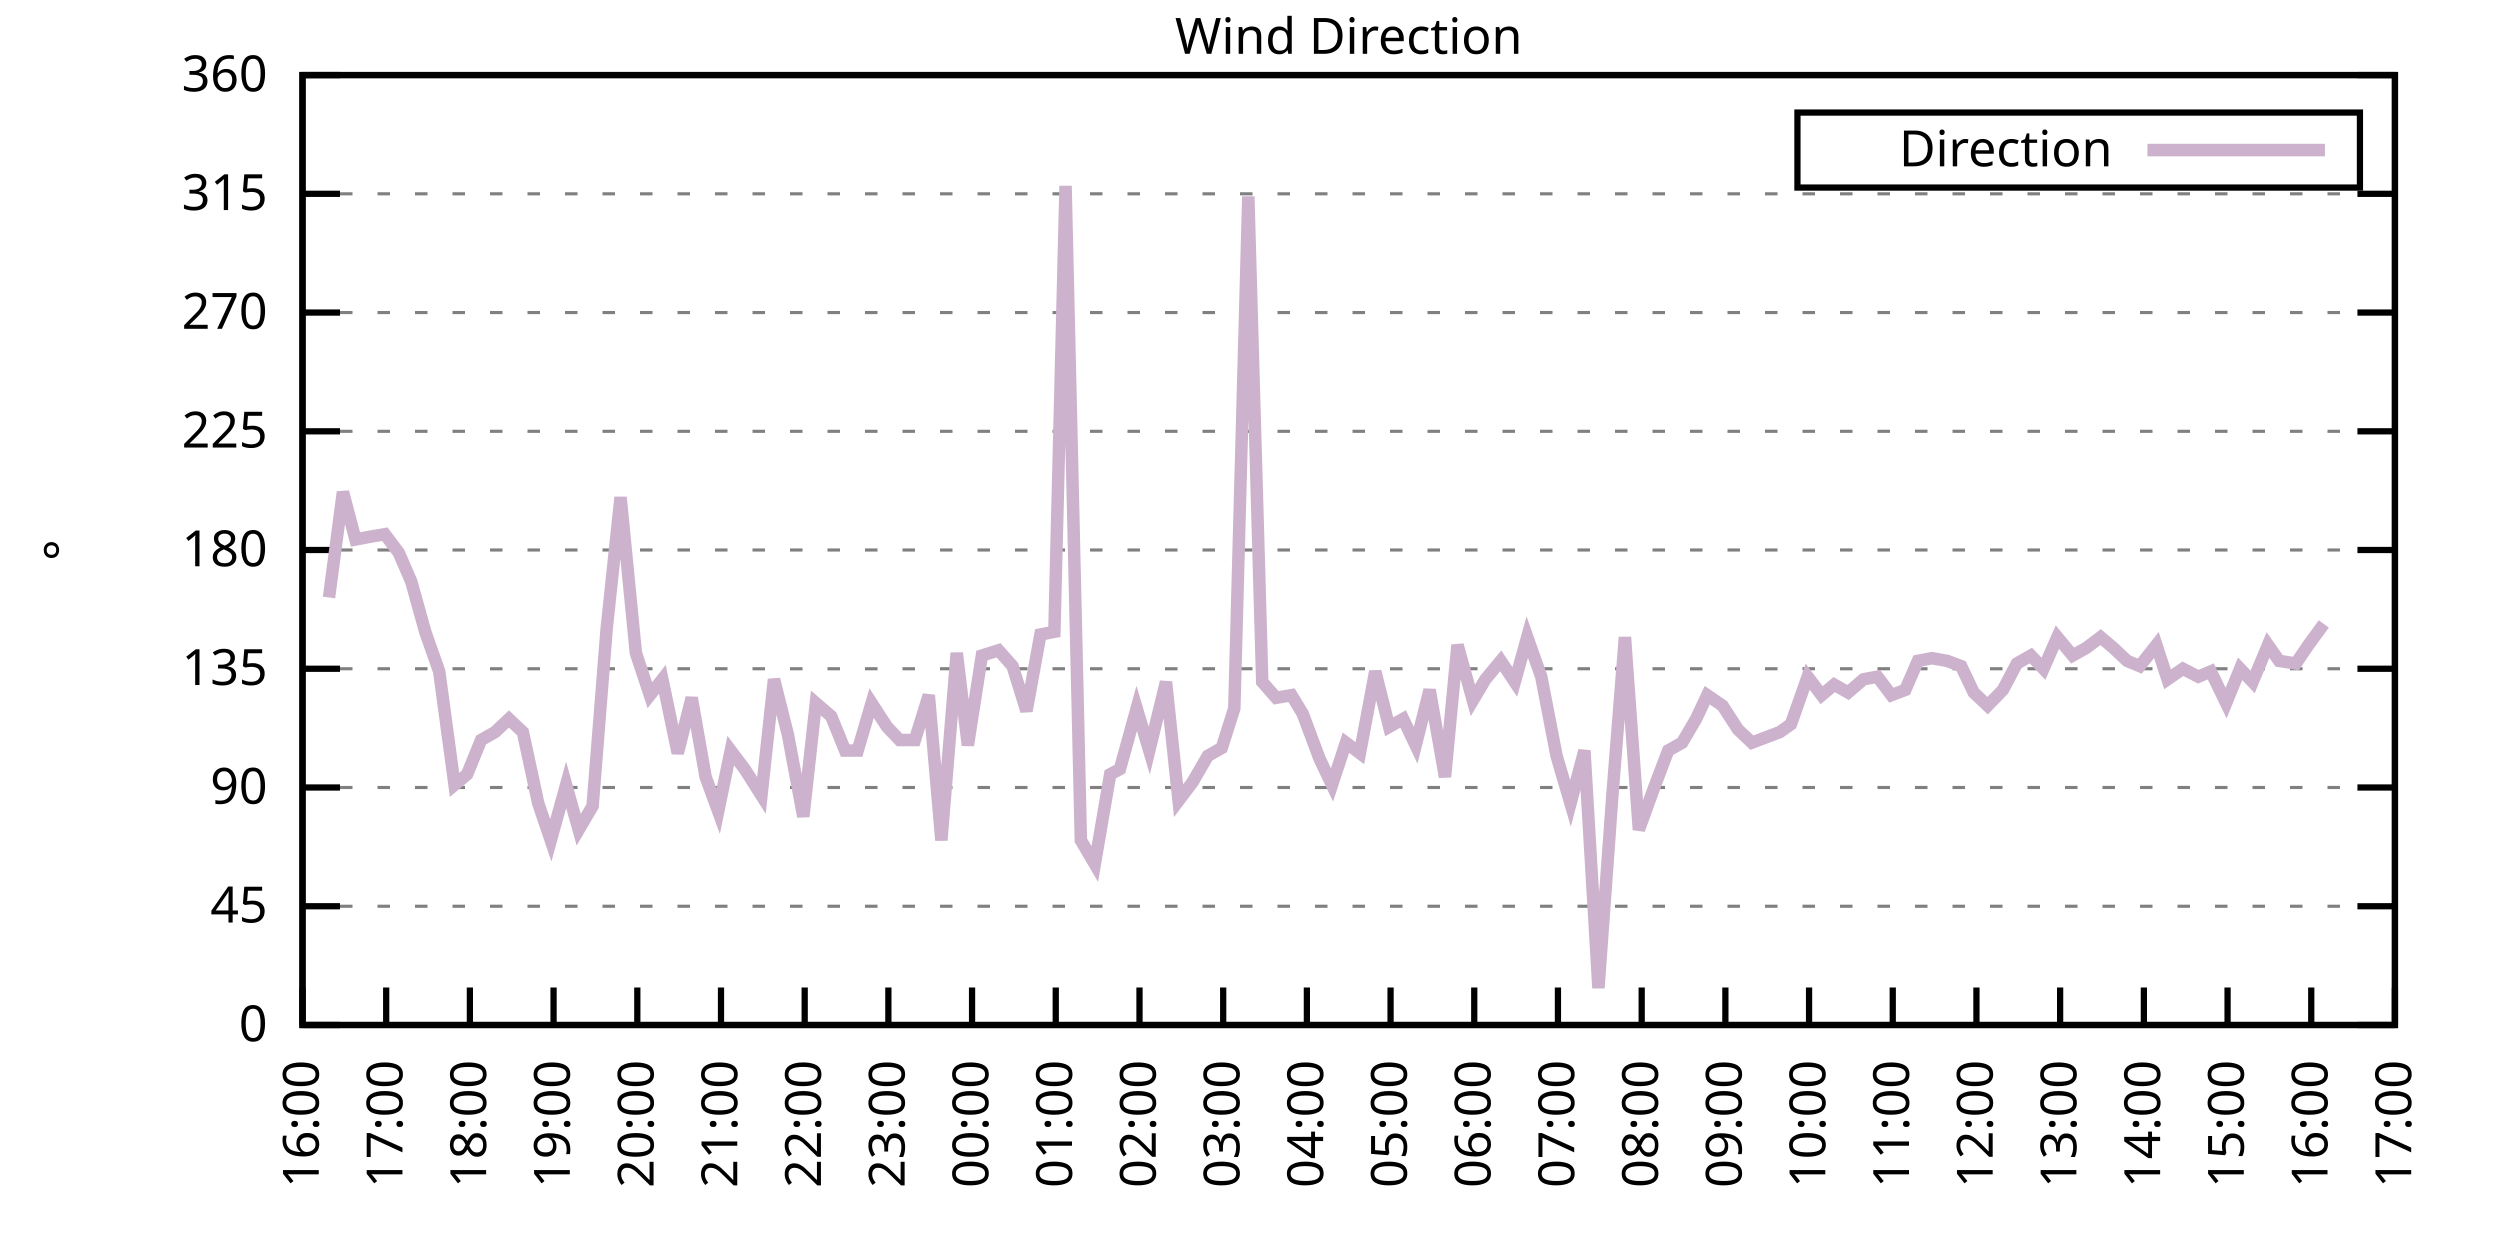
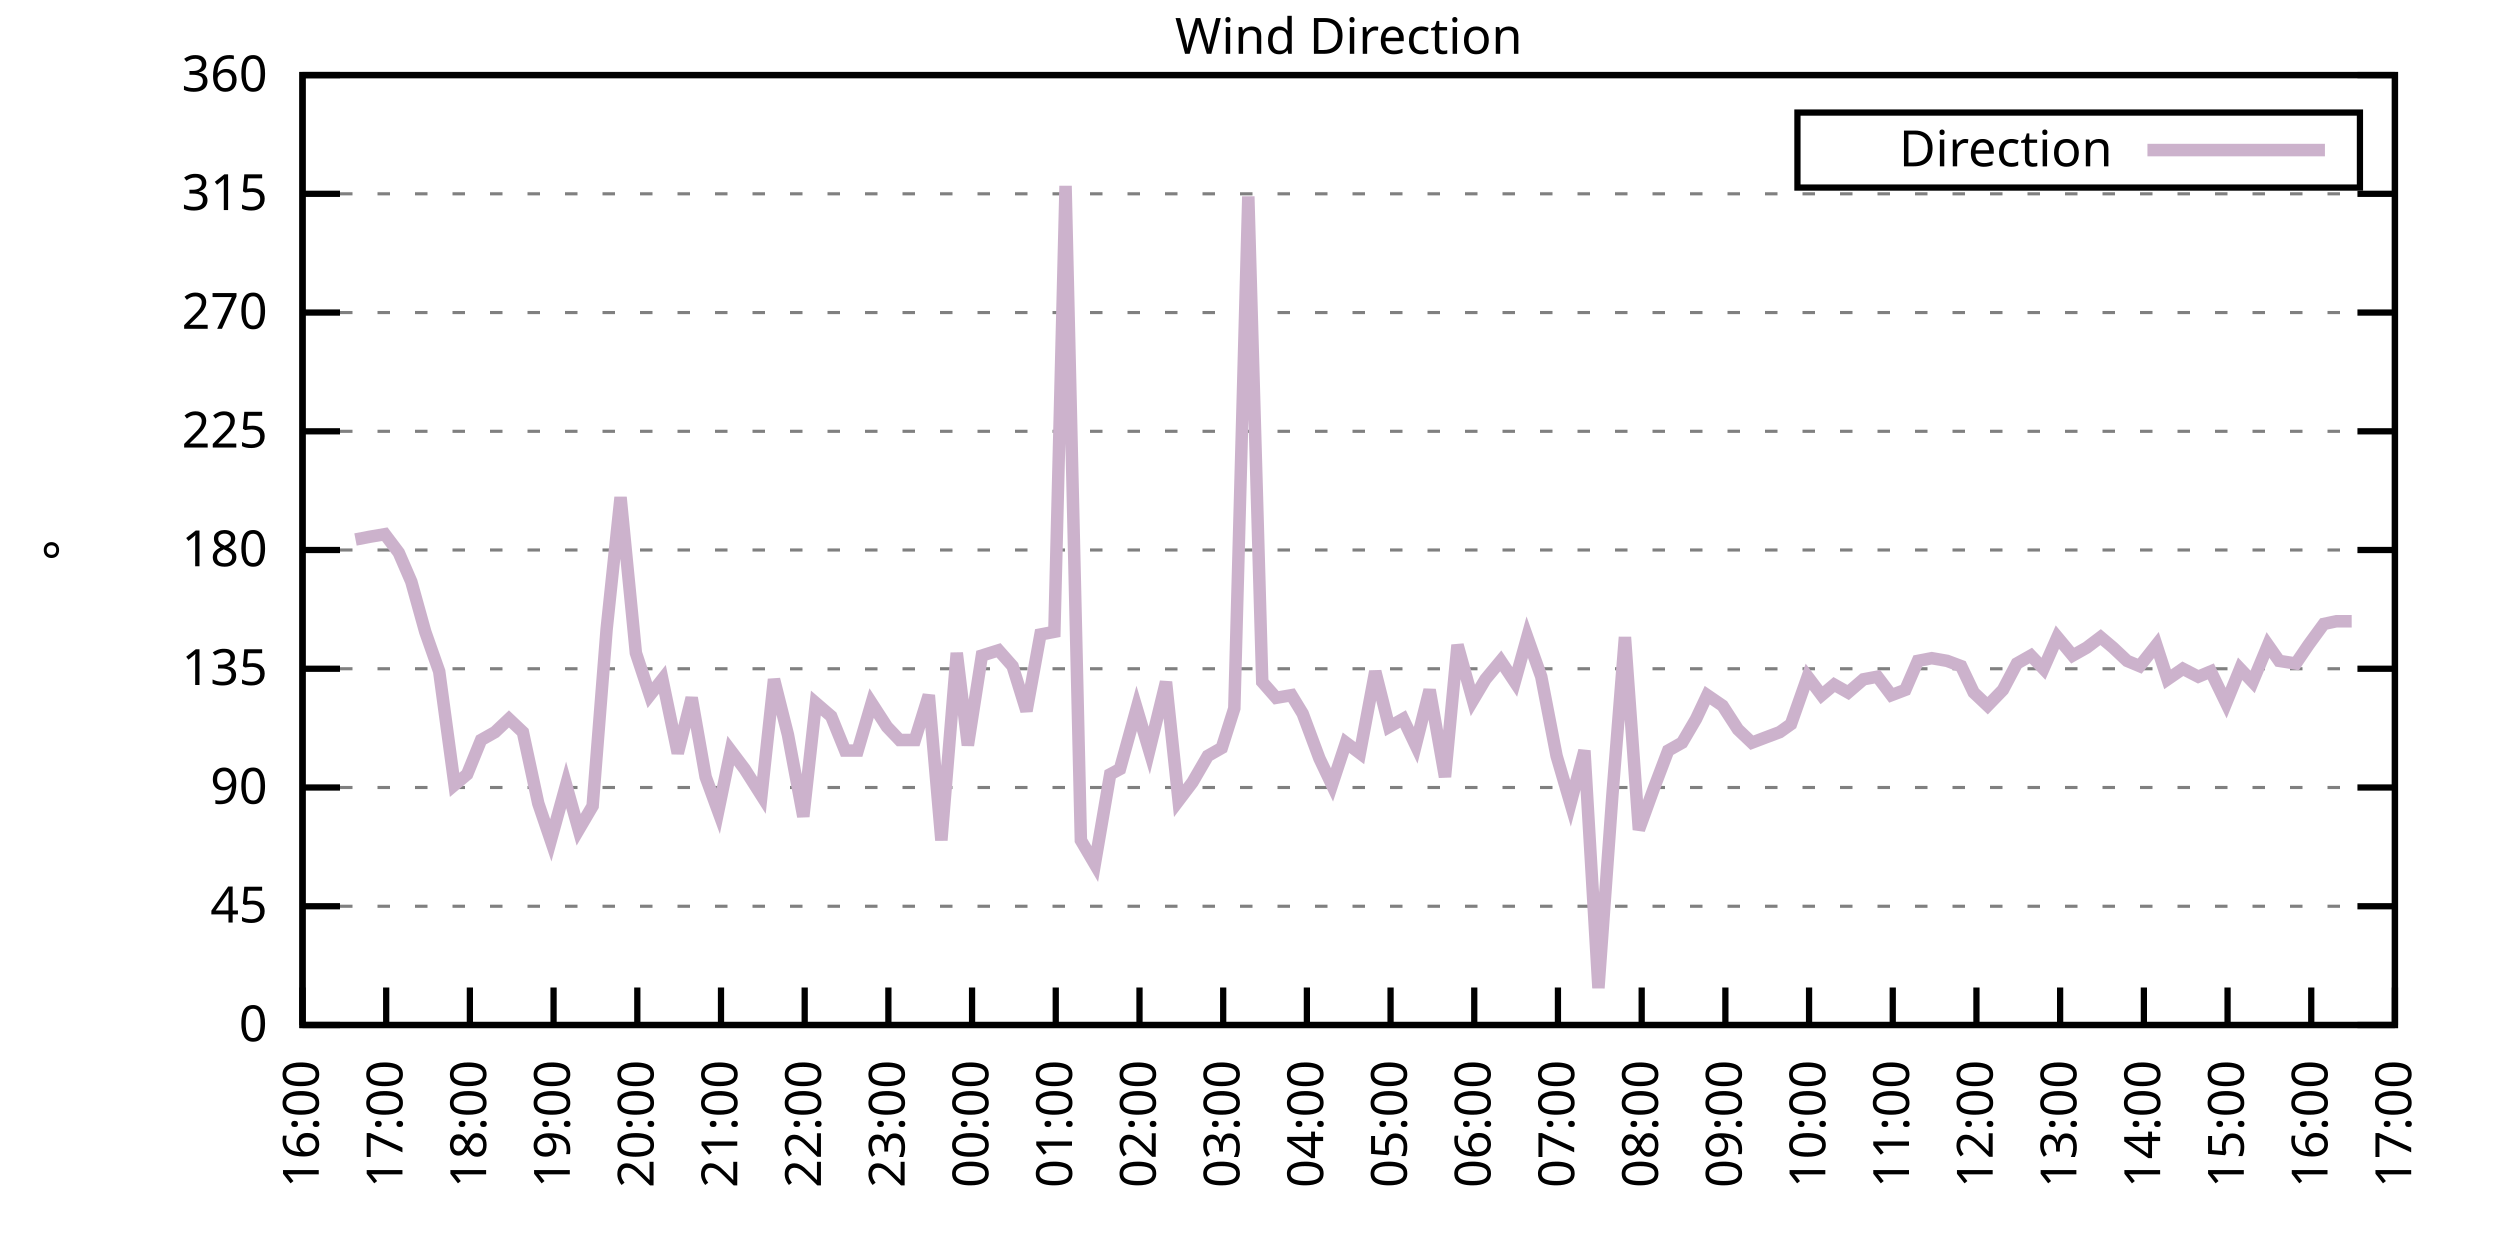
<svg xmlns="http://www.w3.org/2000/svg" xmlns:xlink="http://www.w3.org/1999/xlink" width="400" height="200" viewBox="0 0 400 200">
  <g id="gnuplot_canvas">
    <rect x="0" y="0" width="400" height="200" fill="none" />
    <defs>
      <circle id="gpDot" r="0.5" stroke-width="0.5" stroke="currentColor" />
      <path id="gpPt0" stroke-width="0.333" stroke="currentColor" d="M-1,0 h2 M0,-1 v2" />
      <path id="gpPt1" stroke-width="0.333" stroke="currentColor" d="M-1,-1 L1,1 M1,-1 L-1,1" />
      <path id="gpPt2" stroke-width="0.333" stroke="currentColor" d="M-1,0 L1,0 M0,-1 L0,1 M-1,-1 L1,1 M-1,1 L1,-1" />
      <rect id="gpPt3" stroke-width="0.333" stroke="currentColor" x="-1" y="-1" width="2" height="2" />
      <rect id="gpPt4" stroke-width="0.333" stroke="currentColor" fill="currentColor" x="-1" y="-1" width="2" height="2" />
      <circle id="gpPt5" stroke-width="0.333" stroke="currentColor" cx="0" cy="0" r="1" />
      <use xlink:href="#gpPt5" id="gpPt6" fill="currentColor" stroke="none" />
      <path id="gpPt7" stroke-width="0.333" stroke="currentColor" d="M0,-1.33 L-1.33,0.67 L1.33,0.67 z" />
      <use xlink:href="#gpPt7" id="gpPt8" fill="currentColor" stroke="none" />
      <use xlink:href="#gpPt7" id="gpPt9" stroke="currentColor" transform="rotate(180)" />
      <use xlink:href="#gpPt9" id="gpPt10" fill="currentColor" stroke="none" />
      <use xlink:href="#gpPt3" id="gpPt11" stroke="currentColor" transform="rotate(45)" />
      <use xlink:href="#gpPt11" id="gpPt12" fill="currentColor" stroke="none" />
      <path id="gpPt13" stroke-width="0.333" stroke="currentColor" d="M0,1.330 L1.265,0.411 L0.782,-1.067 L-0.782,-1.076 L-1.265,0.411 z" />
      <use xlink:href="#gpPt13" id="gpPt14" fill="currentColor" stroke="none" />
      <filter id="textbox" filterUnits="objectBoundingBox" x="0" y="0" height="1" width="1">
        <feFlood flood-color="white" flood-opacity="1" result="bgnd" />
        <feComposite in="SourceGraphic" in2="bgnd" operator="atop" />
      </filter>
      <filter id="greybox" filterUnits="objectBoundingBox" x="0" y="0" height="1" width="1">
        <feFlood flood-color="lightgrey" flood-opacity="1" result="grey" />
        <feComposite in="SourceGraphic" in2="grey" operator="atop" />
      </filter>
    </defs>
    <g fill="none" color="white" stroke="currentColor" stroke-width="1.00" stroke-linecap="butt" stroke-linejoin="miter">
</g>
    <g fill="none" color="black" stroke="currentColor" stroke-width="1.00" stroke-linecap="butt" stroke-linejoin="miter">
      <g stroke="none" shape-rendering="crispEdges">
        <polygon fill="rgb(255, 255, 255)" points="48.40,164.00 383.18,164.00 383.18,12.02 48.40,12.02 " />
      </g>
    </g>
    <g fill="none" color="black" stroke="currentColor" stroke-width="1.00" stroke-linecap="butt" stroke-linejoin="miter">
</g>
    <g fill="none" color="black" stroke="black" stroke-width="0.50" stroke-linecap="butt" stroke-linejoin="miter">
</g>
    <g fill="none" color="gray" stroke="currentColor" stroke-width="0.50" stroke-linecap="butt" stroke-linejoin="miter">
      <path stroke="gray" stroke-dasharray="2,4" class="gridline" d="M48.40,164.00 L383.19,164.00  " />
    </g>
    <g fill="none" color="gray" stroke="gray" stroke-width="1.00" stroke-linecap="butt" stroke-linejoin="miter">
</g>
    <g fill="none" color="black" stroke="currentColor" stroke-width="1.00" stroke-linecap="butt" stroke-linejoin="miter">
      <path stroke="black" d="M48.40,164.00 L54.40,164.00 M383.19,164.00 L377.19,164.00  " />
      <g transform="translate(42.80,166.60)" stroke="none" fill="black" font-family="Sans" font-size="8.00" text-anchor="end">
        <text>
          <tspan font-family="Sans"> 0</tspan>
        </text>
      </g>
    </g>
    <g fill="none" color="black" stroke="currentColor" stroke-width="1.00" stroke-linecap="butt" stroke-linejoin="miter">
</g>
    <g fill="none" color="black" stroke="black" stroke-width="0.50" stroke-linecap="butt" stroke-linejoin="miter">
</g>
    <g fill="none" color="gray" stroke="currentColor" stroke-width="0.50" stroke-linecap="butt" stroke-linejoin="miter">
      <path stroke="gray" stroke-dasharray="2,4" class="gridline" d="M48.40,145.00 L383.19,145.00  " />
    </g>
    <g fill="none" color="gray" stroke="gray" stroke-width="1.00" stroke-linecap="butt" stroke-linejoin="miter">
</g>
    <g fill="none" color="black" stroke="currentColor" stroke-width="1.00" stroke-linecap="butt" stroke-linejoin="miter">
      <path stroke="black" d="M48.40,145.00 L54.40,145.00 M383.19,145.00 L377.19,145.00  " />
      <g transform="translate(42.80,147.60)" stroke="none" fill="black" font-family="Sans" font-size="8.00" text-anchor="end">
        <text>
          <tspan font-family="Sans"> 45</tspan>
        </text>
      </g>
    </g>
    <g fill="none" color="black" stroke="currentColor" stroke-width="1.00" stroke-linecap="butt" stroke-linejoin="miter">
</g>
    <g fill="none" color="black" stroke="black" stroke-width="0.50" stroke-linecap="butt" stroke-linejoin="miter">
</g>
    <g fill="none" color="gray" stroke="currentColor" stroke-width="0.50" stroke-linecap="butt" stroke-linejoin="miter">
      <path stroke="gray" stroke-dasharray="2,4" class="gridline" d="M48.40,126.00 L383.19,126.00  " />
    </g>
    <g fill="none" color="gray" stroke="gray" stroke-width="1.00" stroke-linecap="butt" stroke-linejoin="miter">
</g>
    <g fill="none" color="black" stroke="currentColor" stroke-width="1.00" stroke-linecap="butt" stroke-linejoin="miter">
      <path stroke="black" d="M48.40,126.00 L54.40,126.00 M383.19,126.00 L377.19,126.00  " />
      <g transform="translate(42.80,128.60)" stroke="none" fill="black" font-family="Sans" font-size="8.00" text-anchor="end">
        <text>
          <tspan font-family="Sans"> 90</tspan>
        </text>
      </g>
    </g>
    <g fill="none" color="black" stroke="currentColor" stroke-width="1.00" stroke-linecap="butt" stroke-linejoin="miter">
</g>
    <g fill="none" color="black" stroke="black" stroke-width="0.50" stroke-linecap="butt" stroke-linejoin="miter">
</g>
    <g fill="none" color="gray" stroke="currentColor" stroke-width="0.50" stroke-linecap="butt" stroke-linejoin="miter">
      <path stroke="gray" stroke-dasharray="2,4" class="gridline" d="M48.40,107.00 L383.19,107.00  " />
    </g>
    <g fill="none" color="gray" stroke="gray" stroke-width="1.00" stroke-linecap="butt" stroke-linejoin="miter">
</g>
    <g fill="none" color="black" stroke="currentColor" stroke-width="1.00" stroke-linecap="butt" stroke-linejoin="miter">
      <path stroke="black" d="M48.40,107.00 L54.40,107.00 M383.19,107.00 L377.19,107.00  " />
      <g transform="translate(42.80,109.60)" stroke="none" fill="black" font-family="Sans" font-size="8.00" text-anchor="end">
        <text>
          <tspan font-family="Sans"> 135</tspan>
        </text>
      </g>
    </g>
    <g fill="none" color="black" stroke="currentColor" stroke-width="1.00" stroke-linecap="butt" stroke-linejoin="miter">
</g>
    <g fill="none" color="black" stroke="black" stroke-width="0.50" stroke-linecap="butt" stroke-linejoin="miter">
</g>
    <g fill="none" color="gray" stroke="currentColor" stroke-width="0.50" stroke-linecap="butt" stroke-linejoin="miter">
      <path stroke="gray" stroke-dasharray="2,4" class="gridline" d="M48.40,88.00 L383.19,88.00  " />
    </g>
    <g fill="none" color="gray" stroke="gray" stroke-width="1.00" stroke-linecap="butt" stroke-linejoin="miter">
</g>
    <g fill="none" color="black" stroke="currentColor" stroke-width="1.00" stroke-linecap="butt" stroke-linejoin="miter">
      <path stroke="black" d="M48.40,88.00 L54.40,88.00 M383.19,88.00 L377.19,88.00  " />
      <g transform="translate(42.80,90.60)" stroke="none" fill="black" font-family="Sans" font-size="8.00" text-anchor="end">
        <text>
          <tspan font-family="Sans"> 180</tspan>
        </text>
      </g>
    </g>
    <g fill="none" color="black" stroke="currentColor" stroke-width="1.00" stroke-linecap="butt" stroke-linejoin="miter">
</g>
    <g fill="none" color="black" stroke="black" stroke-width="0.50" stroke-linecap="butt" stroke-linejoin="miter">
</g>
    <g fill="none" color="gray" stroke="currentColor" stroke-width="0.50" stroke-linecap="butt" stroke-linejoin="miter">
      <path stroke="gray" stroke-dasharray="2,4" class="gridline" d="M48.40,69.01 L383.19,69.01  " />
    </g>
    <g fill="none" color="gray" stroke="gray" stroke-width="1.00" stroke-linecap="butt" stroke-linejoin="miter">
</g>
    <g fill="none" color="black" stroke="currentColor" stroke-width="1.00" stroke-linecap="butt" stroke-linejoin="miter">
      <path stroke="black" d="M48.40,69.01 L54.40,69.01 M383.19,69.01 L377.19,69.01  " />
      <g transform="translate(42.80,71.61)" stroke="none" fill="black" font-family="Sans" font-size="8.00" text-anchor="end">
        <text>
          <tspan font-family="Sans"> 225</tspan>
        </text>
      </g>
    </g>
    <g fill="none" color="black" stroke="currentColor" stroke-width="1.00" stroke-linecap="butt" stroke-linejoin="miter">
</g>
    <g fill="none" color="black" stroke="black" stroke-width="0.50" stroke-linecap="butt" stroke-linejoin="miter">
</g>
    <g fill="none" color="gray" stroke="currentColor" stroke-width="0.50" stroke-linecap="butt" stroke-linejoin="miter">
      <path stroke="gray" stroke-dasharray="2,4" class="gridline" d="M48.40,50.01 L383.19,50.01  " />
    </g>
    <g fill="none" color="gray" stroke="gray" stroke-width="1.00" stroke-linecap="butt" stroke-linejoin="miter">
</g>
    <g fill="none" color="black" stroke="currentColor" stroke-width="1.00" stroke-linecap="butt" stroke-linejoin="miter">
      <path stroke="black" d="M48.40,50.01 L54.40,50.01 M383.19,50.01 L377.19,50.01  " />
      <g transform="translate(42.80,52.61)" stroke="none" fill="black" font-family="Sans" font-size="8.00" text-anchor="end">
        <text>
          <tspan font-family="Sans"> 270</tspan>
        </text>
      </g>
    </g>
    <g fill="none" color="black" stroke="currentColor" stroke-width="1.00" stroke-linecap="butt" stroke-linejoin="miter">
</g>
    <g fill="none" color="black" stroke="black" stroke-width="0.50" stroke-linecap="butt" stroke-linejoin="miter">
</g>
    <g fill="none" color="gray" stroke="currentColor" stroke-width="0.50" stroke-linecap="butt" stroke-linejoin="miter">
      <path stroke="gray" stroke-dasharray="2,4" class="gridline" d="M48.40,31.01 L383.19,31.01  " />
    </g>
    <g fill="none" color="gray" stroke="gray" stroke-width="1.00" stroke-linecap="butt" stroke-linejoin="miter">
</g>
    <g fill="none" color="black" stroke="currentColor" stroke-width="1.00" stroke-linecap="butt" stroke-linejoin="miter">
      <path stroke="black" d="M48.40,31.01 L54.40,31.01 M383.19,31.01 L377.19,31.01  " />
      <g transform="translate(42.80,33.61)" stroke="none" fill="black" font-family="Sans" font-size="8.00" text-anchor="end">
        <text>
          <tspan font-family="Sans"> 315</tspan>
        </text>
      </g>
    </g>
    <g fill="none" color="black" stroke="currentColor" stroke-width="1.00" stroke-linecap="butt" stroke-linejoin="miter">
</g>
    <g fill="none" color="black" stroke="black" stroke-width="0.50" stroke-linecap="butt" stroke-linejoin="miter">
</g>
    <g fill="none" color="gray" stroke="currentColor" stroke-width="0.50" stroke-linecap="butt" stroke-linejoin="miter">
      <path stroke="gray" stroke-dasharray="2,4" class="gridline" d="M48.40,12.01 L383.19,12.01  " />
    </g>
    <g fill="none" color="gray" stroke="gray" stroke-width="1.00" stroke-linecap="butt" stroke-linejoin="miter">
</g>
    <g fill="none" color="black" stroke="currentColor" stroke-width="1.00" stroke-linecap="butt" stroke-linejoin="miter">
      <path stroke="black" d="M48.40,12.01 L54.40,12.01 M383.19,12.01 L377.19,12.01  " />
      <g transform="translate(42.80,14.61)" stroke="none" fill="black" font-family="Sans" font-size="8.00" text-anchor="end">
        <text>
          <tspan font-family="Sans"> 360</tspan>
        </text>
      </g>
    </g>
    <g fill="none" color="black" stroke="currentColor" stroke-width="1.00" stroke-linecap="butt" stroke-linejoin="miter">
      <path stroke="black" d="M48.40,164.00 L48.40,158.00  " />
      <g transform="translate(51.00,169.60) rotate(270.00)" stroke="none" fill="black" font-family="Sans" font-size="8.00" text-anchor="end">
        <text>
          <tspan font-family="Sans">16:00</tspan>
        </text>
      </g>
    </g>
    <g fill="none" color="black" stroke="currentColor" stroke-width="1.00" stroke-linecap="butt" stroke-linejoin="miter">
      <path stroke="black" d="M61.79,164.00 L61.79,158.00  " />
      <g transform="translate(64.39,169.60) rotate(270.00)" stroke="none" fill="black" font-family="Sans" font-size="8.00" text-anchor="end">
        <text>
          <tspan font-family="Sans">17:00</tspan>
        </text>
      </g>
    </g>
    <g fill="none" color="black" stroke="currentColor" stroke-width="1.00" stroke-linecap="butt" stroke-linejoin="miter">
      <path stroke="black" d="M75.18,164.00 L75.18,158.00  " />
      <g transform="translate(77.78,169.60) rotate(270.00)" stroke="none" fill="black" font-family="Sans" font-size="8.00" text-anchor="end">
        <text>
          <tspan font-family="Sans">18:00</tspan>
        </text>
      </g>
    </g>
    <g fill="none" color="black" stroke="currentColor" stroke-width="1.00" stroke-linecap="butt" stroke-linejoin="miter">
      <path stroke="black" d="M88.57,164.00 L88.57,158.00  " />
      <g transform="translate(91.17,169.60) rotate(270.00)" stroke="none" fill="black" font-family="Sans" font-size="8.00" text-anchor="end">
        <text>
          <tspan font-family="Sans">19:00</tspan>
        </text>
      </g>
    </g>
    <g fill="none" color="black" stroke="currentColor" stroke-width="1.00" stroke-linecap="butt" stroke-linejoin="miter">
      <path stroke="black" d="M101.97,164.00 L101.97,158.00  " />
      <g transform="translate(104.57,169.60) rotate(270.00)" stroke="none" fill="black" font-family="Sans" font-size="8.00" text-anchor="end">
        <text>
          <tspan font-family="Sans">20:00</tspan>
        </text>
      </g>
    </g>
    <g fill="none" color="black" stroke="currentColor" stroke-width="1.00" stroke-linecap="butt" stroke-linejoin="miter">
      <path stroke="black" d="M115.36,164.00 L115.36,158.00  " />
      <g transform="translate(117.96,169.60) rotate(270.00)" stroke="none" fill="black" font-family="Sans" font-size="8.00" text-anchor="end">
        <text>
          <tspan font-family="Sans">21:00</tspan>
        </text>
      </g>
    </g>
    <g fill="none" color="black" stroke="currentColor" stroke-width="1.00" stroke-linecap="butt" stroke-linejoin="miter">
      <path stroke="black" d="M128.75,164.00 L128.75,158.00  " />
      <g transform="translate(131.35,169.60) rotate(270.00)" stroke="none" fill="black" font-family="Sans" font-size="8.00" text-anchor="end">
        <text>
          <tspan font-family="Sans">22:00</tspan>
        </text>
      </g>
    </g>
    <g fill="none" color="black" stroke="currentColor" stroke-width="1.00" stroke-linecap="butt" stroke-linejoin="miter">
      <path stroke="black" d="M142.14,164.00 L142.14,158.00  " />
      <g transform="translate(144.74,169.60) rotate(270.00)" stroke="none" fill="black" font-family="Sans" font-size="8.00" text-anchor="end">
        <text>
          <tspan font-family="Sans">23:00</tspan>
        </text>
      </g>
    </g>
    <g fill="none" color="black" stroke="currentColor" stroke-width="1.00" stroke-linecap="butt" stroke-linejoin="miter">
      <path stroke="black" d="M155.53,164.00 L155.53,158.00  " />
      <g transform="translate(158.13,169.60) rotate(270.00)" stroke="none" fill="black" font-family="Sans" font-size="8.00" text-anchor="end">
        <text>
          <tspan font-family="Sans">00:00</tspan>
        </text>
      </g>
    </g>
    <g fill="none" color="black" stroke="currentColor" stroke-width="1.00" stroke-linecap="butt" stroke-linejoin="miter">
      <path stroke="black" d="M168.92,164.00 L168.92,158.00  " />
      <g transform="translate(171.52,169.60) rotate(270.00)" stroke="none" fill="black" font-family="Sans" font-size="8.00" text-anchor="end">
        <text>
          <tspan font-family="Sans">01:00</tspan>
        </text>
      </g>
    </g>
    <g fill="none" color="black" stroke="currentColor" stroke-width="1.00" stroke-linecap="butt" stroke-linejoin="miter">
      <path stroke="black" d="M182.32,164.00 L182.32,158.00  " />
      <g transform="translate(184.92,169.60) rotate(270.00)" stroke="none" fill="black" font-family="Sans" font-size="8.00" text-anchor="end">
        <text>
          <tspan font-family="Sans">02:00</tspan>
        </text>
      </g>
    </g>
    <g fill="none" color="black" stroke="currentColor" stroke-width="1.00" stroke-linecap="butt" stroke-linejoin="miter">
      <path stroke="black" d="M195.71,164.00 L195.71,158.00  " />
      <g transform="translate(198.31,169.60) rotate(270.00)" stroke="none" fill="black" font-family="Sans" font-size="8.00" text-anchor="end">
        <text>
          <tspan font-family="Sans">03:00</tspan>
        </text>
      </g>
    </g>
    <g fill="none" color="black" stroke="currentColor" stroke-width="1.00" stroke-linecap="butt" stroke-linejoin="miter">
      <path stroke="black" d="M209.10,164.00 L209.10,158.00  " />
      <g transform="translate(211.70,169.60) rotate(270.00)" stroke="none" fill="black" font-family="Sans" font-size="8.00" text-anchor="end">
        <text>
          <tspan font-family="Sans">04:00</tspan>
        </text>
      </g>
    </g>
    <g fill="none" color="black" stroke="currentColor" stroke-width="1.00" stroke-linecap="butt" stroke-linejoin="miter">
      <path stroke="black" d="M222.49,164.00 L222.49,158.00  " />
      <g transform="translate(225.09,169.60) rotate(270.00)" stroke="none" fill="black" font-family="Sans" font-size="8.00" text-anchor="end">
        <text>
          <tspan font-family="Sans">05:00</tspan>
        </text>
      </g>
    </g>
    <g fill="none" color="black" stroke="currentColor" stroke-width="1.00" stroke-linecap="butt" stroke-linejoin="miter">
      <path stroke="black" d="M235.88,164.00 L235.88,158.00  " />
      <g transform="translate(238.48,169.60) rotate(270.00)" stroke="none" fill="black" font-family="Sans" font-size="8.00" text-anchor="end">
        <text>
          <tspan font-family="Sans">06:00</tspan>
        </text>
      </g>
    </g>
    <g fill="none" color="black" stroke="currentColor" stroke-width="1.00" stroke-linecap="butt" stroke-linejoin="miter">
      <path stroke="black" d="M249.27,164.00 L249.27,158.00  " />
      <g transform="translate(251.87,169.60) rotate(270.00)" stroke="none" fill="black" font-family="Sans" font-size="8.00" text-anchor="end">
        <text>
          <tspan font-family="Sans">07:00</tspan>
        </text>
      </g>
    </g>
    <g fill="none" color="black" stroke="currentColor" stroke-width="1.00" stroke-linecap="butt" stroke-linejoin="miter">
      <path stroke="black" d="M262.67,164.00 L262.67,158.00  " />
      <g transform="translate(265.27,169.60) rotate(270.00)" stroke="none" fill="black" font-family="Sans" font-size="8.00" text-anchor="end">
        <text>
          <tspan font-family="Sans">08:00</tspan>
        </text>
      </g>
    </g>
    <g fill="none" color="black" stroke="currentColor" stroke-width="1.00" stroke-linecap="butt" stroke-linejoin="miter">
      <path stroke="black" d="M276.06,164.00 L276.06,158.00  " />
      <g transform="translate(278.66,169.60) rotate(270.00)" stroke="none" fill="black" font-family="Sans" font-size="8.00" text-anchor="end">
        <text>
          <tspan font-family="Sans">09:00</tspan>
        </text>
      </g>
    </g>
    <g fill="none" color="black" stroke="currentColor" stroke-width="1.00" stroke-linecap="butt" stroke-linejoin="miter">
      <path stroke="black" d="M289.45,164.00 L289.45,158.00  " />
      <g transform="translate(292.05,169.60) rotate(270.00)" stroke="none" fill="black" font-family="Sans" font-size="8.00" text-anchor="end">
        <text>
          <tspan font-family="Sans">10:00</tspan>
        </text>
      </g>
    </g>
    <g fill="none" color="black" stroke="currentColor" stroke-width="1.00" stroke-linecap="butt" stroke-linejoin="miter">
      <path stroke="black" d="M302.84,164.00 L302.84,158.00  " />
      <g transform="translate(305.44,169.60) rotate(270.00)" stroke="none" fill="black" font-family="Sans" font-size="8.00" text-anchor="end">
        <text>
          <tspan font-family="Sans">11:00</tspan>
        </text>
      </g>
    </g>
    <g fill="none" color="black" stroke="currentColor" stroke-width="1.00" stroke-linecap="butt" stroke-linejoin="miter">
      <path stroke="black" d="M316.23,164.00 L316.23,158.00  " />
      <g transform="translate(318.83,169.60) rotate(270.00)" stroke="none" fill="black" font-family="Sans" font-size="8.00" text-anchor="end">
        <text>
          <tspan font-family="Sans">12:00</tspan>
        </text>
      </g>
    </g>
    <g fill="none" color="black" stroke="currentColor" stroke-width="1.00" stroke-linecap="butt" stroke-linejoin="miter">
      <path stroke="black" d="M329.62,164.00 L329.62,158.00  " />
      <g transform="translate(332.22,169.60) rotate(270.00)" stroke="none" fill="black" font-family="Sans" font-size="8.00" text-anchor="end">
        <text>
          <tspan font-family="Sans">13:00</tspan>
        </text>
      </g>
    </g>
    <g fill="none" color="black" stroke="currentColor" stroke-width="1.00" stroke-linecap="butt" stroke-linejoin="miter">
      <path stroke="black" d="M343.02,164.00 L343.02,158.00  " />
      <g transform="translate(345.62,169.60) rotate(270.00)" stroke="none" fill="black" font-family="Sans" font-size="8.00" text-anchor="end">
        <text>
          <tspan font-family="Sans">14:00</tspan>
        </text>
      </g>
    </g>
    <g fill="none" color="black" stroke="currentColor" stroke-width="1.00" stroke-linecap="butt" stroke-linejoin="miter">
      <path stroke="black" d="M356.41,164.00 L356.41,158.00  " />
      <g transform="translate(359.01,169.60) rotate(270.00)" stroke="none" fill="black" font-family="Sans" font-size="8.00" text-anchor="end">
        <text>
          <tspan font-family="Sans">15:00</tspan>
        </text>
      </g>
    </g>
    <g fill="none" color="black" stroke="currentColor" stroke-width="1.00" stroke-linecap="butt" stroke-linejoin="miter">
      <path stroke="black" d="M369.80,164.00 L369.80,158.00  " />
      <g transform="translate(372.40,169.60) rotate(270.00)" stroke="none" fill="black" font-family="Sans" font-size="8.00" text-anchor="end">
        <text>
          <tspan font-family="Sans">16:00</tspan>
        </text>
      </g>
    </g>
    <g fill="none" color="black" stroke="currentColor" stroke-width="1.00" stroke-linecap="butt" stroke-linejoin="miter">
      <path stroke="black" d="M383.19,164.00 L383.19,158.00  " />
      <g transform="translate(385.79,169.60) rotate(270.00)" stroke="none" fill="black" font-family="Sans" font-size="8.00" text-anchor="end">
        <text>
          <tspan font-family="Sans">17:00</tspan>
        </text>
      </g>
    </g>
    <g fill="none" color="black" stroke="currentColor" stroke-width="1.00" stroke-linecap="butt" stroke-linejoin="miter">
</g>
    <g fill="none" color="black" stroke="currentColor" stroke-width="1.00" stroke-linecap="butt" stroke-linejoin="miter">
      <path stroke="black" d="M48.40,12.01 L48.40,164.00 L383.19,164.00 L383.19,12.01 L48.40,12.01 Z  " />
    </g>
    <g fill="none" color="black" stroke="currentColor" stroke-width="1.00" stroke-linecap="butt" stroke-linejoin="miter">
</g>
    <g fill="none" color="black" stroke="currentColor" stroke-width="1.00" stroke-linecap="butt" stroke-linejoin="miter">
      <path stroke="black" d="M287.59,30.01 L287.59,18.01 L377.59,18.01 L377.59,30.01 L287.59,30.01 Z  " />
    </g>
    <g id="Wind_direction_plot_1">
      <g fill="none" color="white" stroke="black" stroke-width="2.00" stroke-linecap="butt" stroke-linejoin="miter">
</g>
      <g fill="none" color="black" stroke="currentColor" stroke-width="2.00" stroke-linecap="butt" stroke-linejoin="miter">
        <g transform="translate(337.99,26.61)" stroke="none" fill="black" font-family="Sans" font-size="8.00" text-anchor="end">
          <text>
            <tspan font-family="Sans">Direction</tspan>
          </text>
        </g>
      </g>
      <g fill="none" color="black" stroke="currentColor" stroke-width="2.00" stroke-linecap="butt" stroke-linejoin="miter">
-         <path stroke="rgb(204, 178, 204)" d="M343.59,24.01 L371.99,24.01 M52.64,95.60 L54.87,78.72 L56.88,86.32 L59.11,85.89 L61.57,85.47 L63.80,88.43   L65.81,93.07 L68.04,101.09 L70.27,107.43 L72.73,125.58 L74.74,123.89 L76.97,118.40 L79.20,117.14 L81.43,115.03   L83.66,117.14 L86.12,128.54 L88.13,134.45 L90.58,125.58 L92.59,132.76 L94.82,128.96 L97.06,100.67 L99.29,79.56   L101.74,104.47 L103.98,111.23 L105.98,108.69 L108.44,120.51 L110.67,111.65 L112.90,124.31 L114.91,129.80 L116.92,120.09   L119.15,123.05 L121.83,127.27 L123.84,108.69 L126.07,117.56 L128.53,130.65 L130.54,112.49 L132.99,114.60 L135.22,120.09   L137.23,120.09 L139.46,112.49 L141.92,116.29 L143.93,118.40 L146.38,118.40 L148.61,111.23 L150.62,134.45 L153.08,104.47   L154.86,119.25 L157.10,104.89 L159.77,104.05 L162.01,106.58 L164.24,113.76 L166.47,101.52 L168.70,101.09 L170.49,29.74   L172.94,134.45 L175.17,138.25 L177.63,123.89 L179.19,123.05 L181.87,113.34 L183.88,120.09 L186.56,109.11 L188.57,128.11   L190.80,125.16 L193.25,120.94 L195.48,119.67 L197.49,113.34 L199.73,31.43 L201.96,109.11 L204.19,111.65 L206.64,111.23   L208.43,114.18 L211.11,121.36 L213.12,125.58 L215.35,118.83 L217.58,120.51 L220.04,107.43 L222.27,116.29 L224.50,115.03   L226.51,119.25 L228.74,110.38 L231.20,124.31 L233.20,103.20 L235.66,112.07 L237.67,108.69 L240.12,105.74 L242.36,109.11   L244.36,101.94 L246.60,108.27 L249.05,120.94 L251.28,128.54 L253.51,120.09 L255.75,158.09 L257.98,127.27 L259.99,101.94   L262.22,132.76 L264.67,126.00 L266.91,120.09 L269.14,118.83 L271.37,115.03 L273.16,111.23 L275.61,112.91 L278.07,116.71   L280.30,118.83 L282.53,117.98 L284.76,117.14 L286.55,115.87 L289.23,108.27 L291.46,111.23 L293.47,109.54 L295.70,110.80   L298.15,108.69 L300.39,108.27 L302.62,111.23 L304.85,110.38 L306.86,105.74 L309.09,105.31 L311.54,105.74 L313.78,106.58   L315.79,110.80 L318.02,112.91 L320.47,110.38 L322.70,106.16 L324.94,104.89 L326.95,107.00 L329.18,101.94 L331.63,104.89   L333.86,103.63 L336.10,101.94 L338.10,103.63 L340.34,105.74 L342.35,106.58 L345.02,103.20 L346.81,108.69 L349.26,107.00   L351.72,108.27 L353.73,107.43 L356.18,112.49 L358.42,107.00 L360.42,109.11 L362.88,103.20 L364.66,105.74 L367.34,106.16   L369.35,103.20 L371.81,99.83  " />
+         <path stroke="rgb(204, 178, 204)" d="M343.59,24.01 L371.99,24.01 M56.88,86.32 L59.11,85.89 L61.57,85.47 L63.80,88.43 L65.81,93.07 L68.04,101.09   L70.27,107.43 L72.73,125.58 L74.74,123.89 L76.97,118.40 L79.20,117.14 L81.43,115.03 L83.66,117.14 L86.12,128.54   L88.13,134.45 L90.58,125.58 L92.59,132.76 L94.82,128.96 L97.06,100.67 L99.29,79.56 L101.74,104.47 L103.98,111.23   L105.98,108.69 L108.44,120.51 L110.67,111.65 L112.90,124.31 L114.91,129.80 L116.92,120.09 L119.15,123.05 L121.83,127.27   L123.84,108.69 L126.07,117.56 L128.53,130.65 L130.54,112.49 L132.99,114.60 L135.22,120.09 L137.23,120.09 L139.46,112.49   L141.92,116.29 L143.93,118.40 L146.38,118.40 L148.61,111.23 L150.62,134.45 L153.08,104.47 L154.86,119.25 L157.10,104.89   L159.77,104.05 L162.01,106.58 L164.24,113.76 L166.47,101.52 L168.70,101.09 L170.49,29.74 L172.94,134.45 L175.17,138.25   L177.63,123.89 L179.19,123.05 L181.87,113.34 L183.88,120.09 L186.56,109.11 L188.57,128.11 L190.80,125.16 L193.25,120.94   L195.48,119.67 L197.49,113.34 L199.73,31.43 L201.96,109.11 L204.19,111.65 L206.64,111.23 L208.43,114.18 L211.11,121.36   L213.12,125.58 L215.35,118.83 L217.58,120.51 L220.04,107.43 L222.27,116.29 L224.50,115.03 L226.51,119.25 L228.74,110.38   L231.20,124.31 L233.20,103.20 L235.66,112.07 L237.67,108.69 L240.12,105.74 L242.36,109.11 L244.36,101.94 L246.60,108.27   L249.05,120.94 L251.28,128.54 L253.51,120.09 L255.75,158.09 L257.98,127.27 L259.99,101.94 L262.22,132.76 L264.67,126.00   L266.91,120.09 L269.14,118.83 L271.37,115.03 L273.16,111.23 L275.61,112.91 L278.07,116.71 L280.30,118.83 L282.53,117.98   L284.76,117.14 L286.55,115.87 L289.23,108.27 L291.46,111.23 L293.47,109.54 L295.70,110.80 L298.15,108.69 L300.39,108.27   L302.62,111.23 L304.85,110.38 L306.86,105.74 L309.09,105.31 L311.54,105.74 L313.78,106.58 L315.79,110.80 L318.02,112.91   L320.47,110.38 L322.70,106.16 L324.94,104.89 L326.95,107.00 L329.18,101.94 L331.63,104.89 L333.86,103.63 L336.10,101.94   L338.10,103.63 L340.34,105.74 L342.35,106.58 L345.02,103.20 L346.81,108.69 L349.26,107.00 L351.72,108.27 L353.73,107.43   L356.18,112.49 L358.42,107.00 L360.42,109.11 L362.88,103.20 L364.66,105.74 L367.34,106.16 L369.35,103.20 L371.81,99.83   L373.82,99.40 L376.27,99.40  " />
      </g>
    </g>
    <g fill="none" color="black" stroke="currentColor" stroke-width="2.00" stroke-linecap="butt" stroke-linejoin="miter">
</g>
    <g fill="none" color="black" stroke="black" stroke-width="1.00" stroke-linecap="butt" stroke-linejoin="miter">
</g>
    <g fill="none" color="black" stroke="currentColor" stroke-width="1.00" stroke-linecap="butt" stroke-linejoin="miter">
      <path stroke="black" d="M48.40,12.01 L48.40,164.00 L383.19,164.00 L383.19,12.01 L48.40,12.01 Z  " />
      <g transform="translate(12.80,88.01) rotate(270.00)" stroke="none" fill="black" font-family="Sans" font-size="8.00" text-anchor="middle">
        <text>
          <tspan font-family="Sans">°</tspan>
        </text>
      </g>
    </g>
    <g fill="none" color="black" stroke="currentColor" stroke-width="1.00" stroke-linecap="butt" stroke-linejoin="miter">
</g>
    <g fill="none" color="black" stroke="currentColor" stroke-width="1.00" stroke-linecap="butt" stroke-linejoin="miter">
      <g transform="translate(215.79,8.61)" stroke="none" fill="black" font-family="Sans" font-size="8.00" text-anchor="middle">
        <text>
          <tspan font-family="Sans">Wind Direction</tspan>
        </text>
      </g>
    </g>
    <g fill="none" color="black" stroke="currentColor" stroke-width="1.00" stroke-linecap="butt" stroke-linejoin="miter">
</g>
  </g>
</svg>
